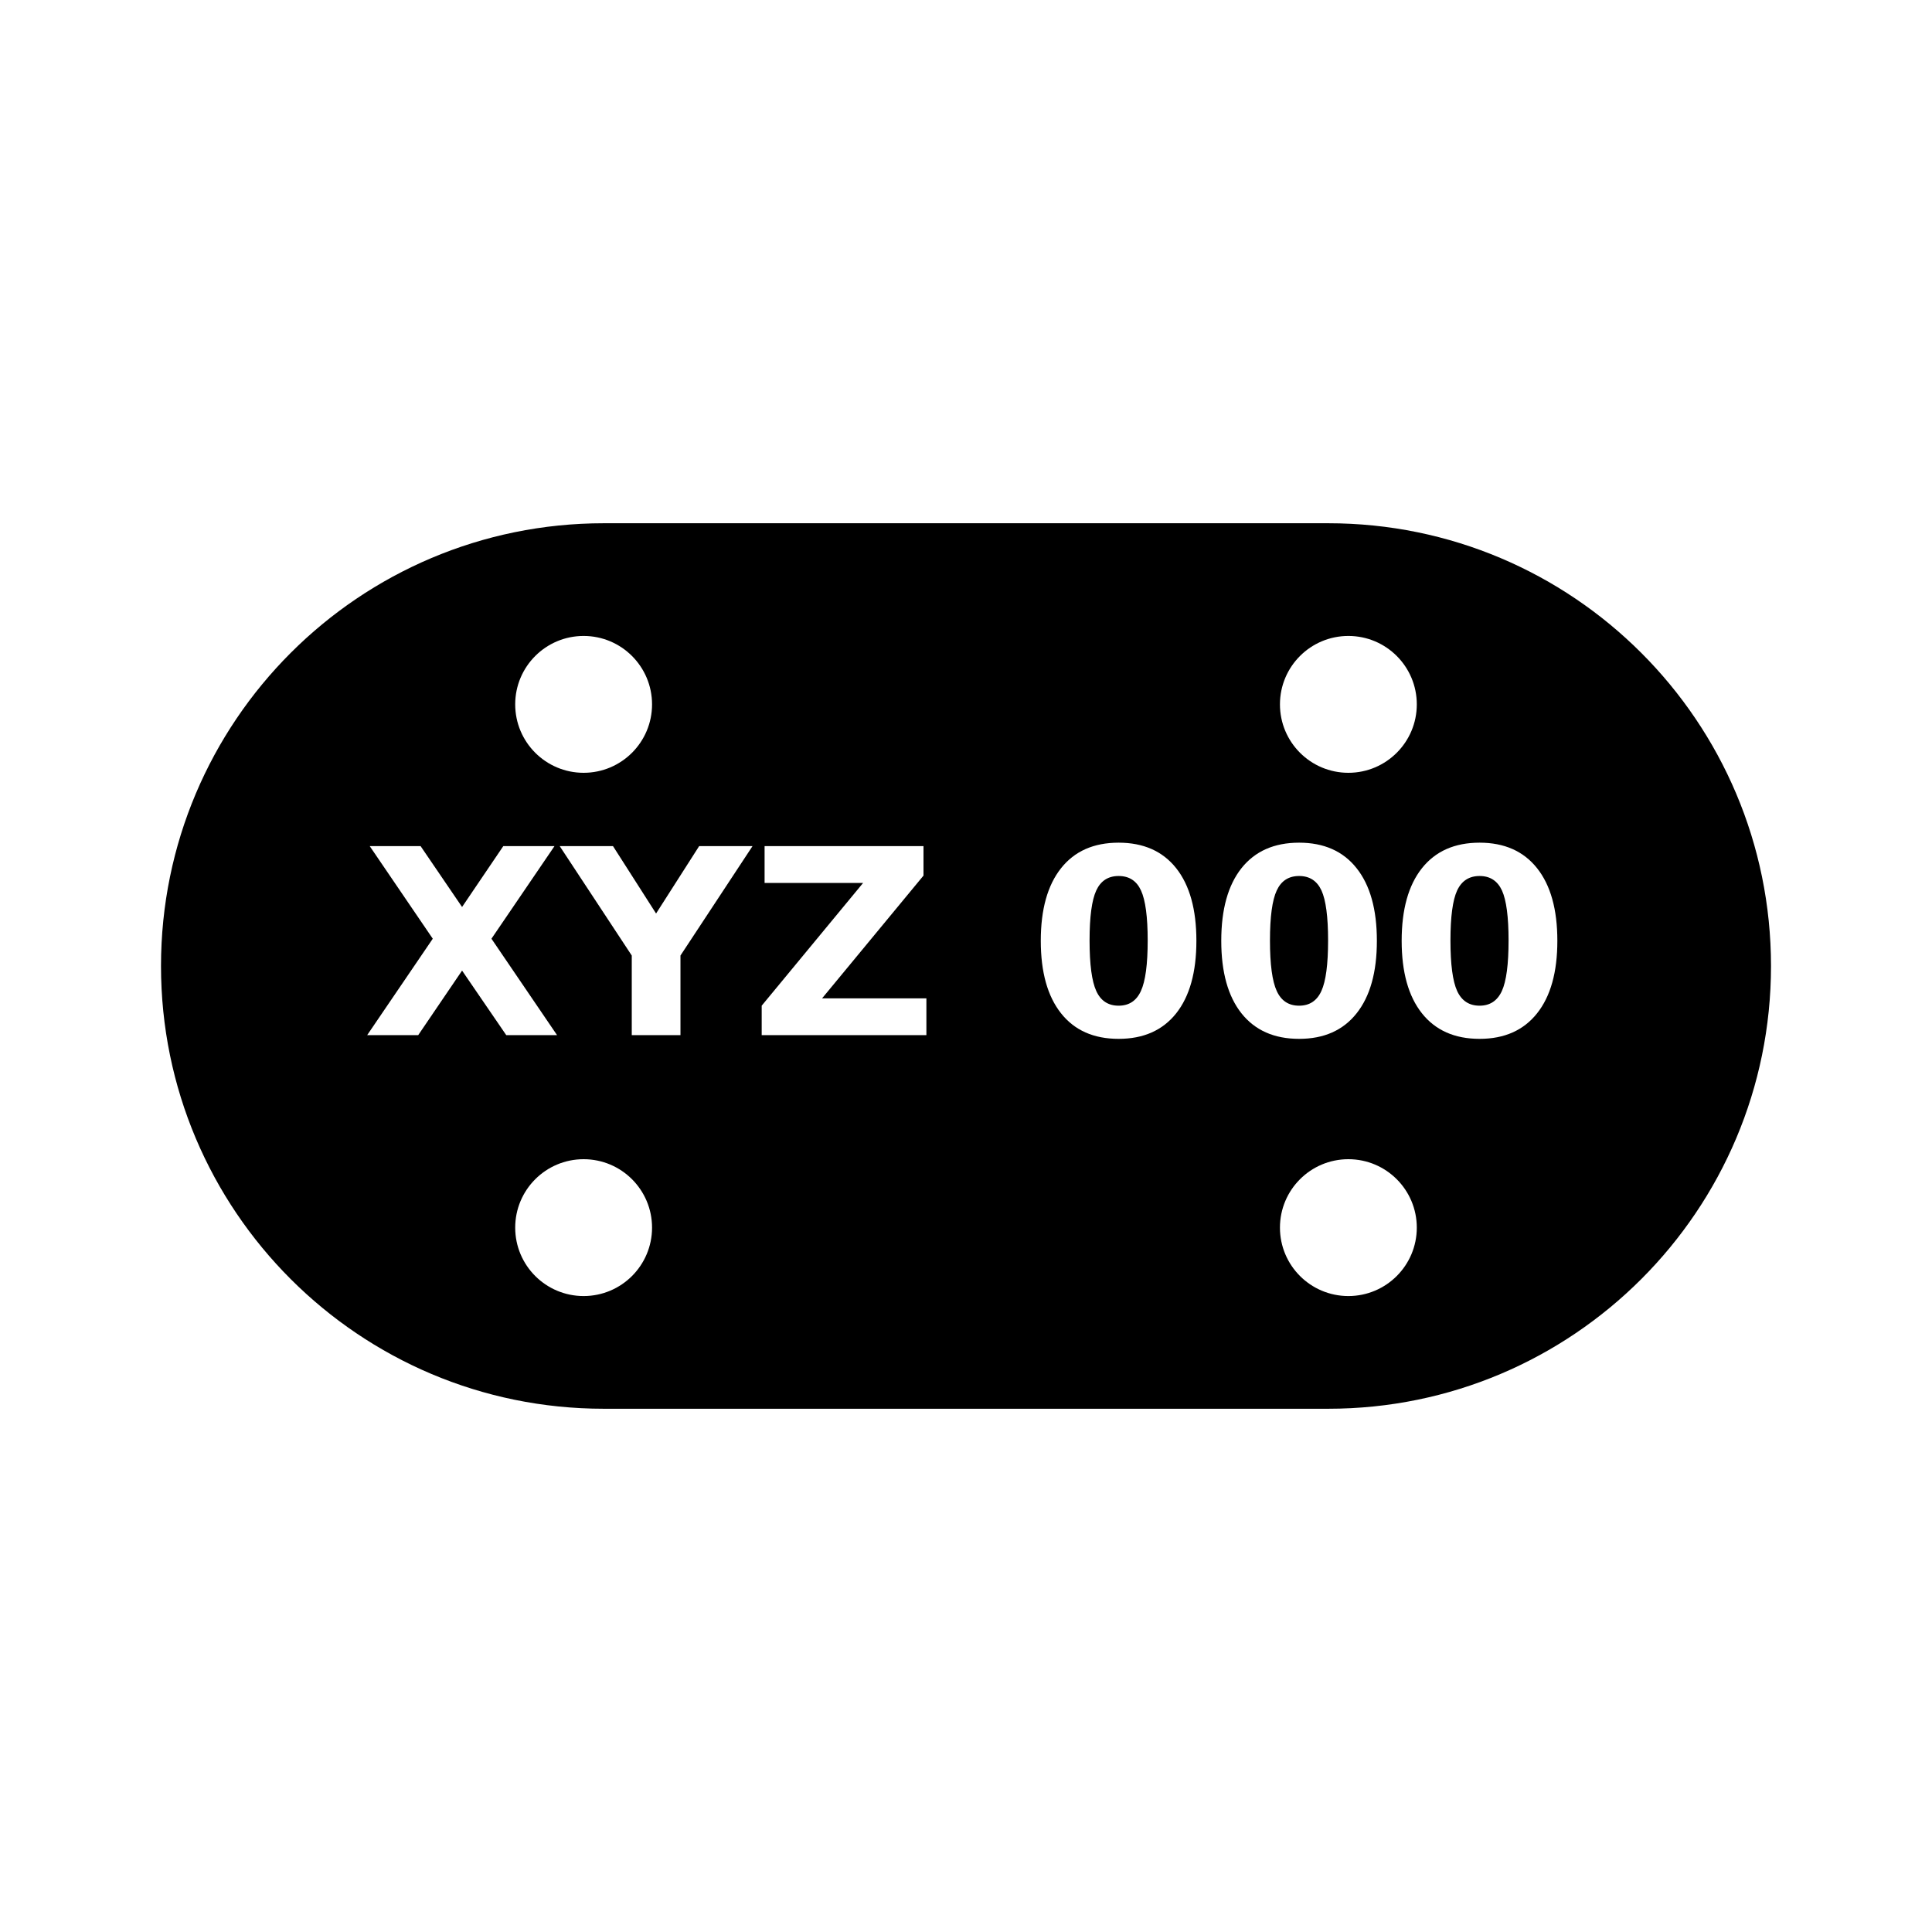
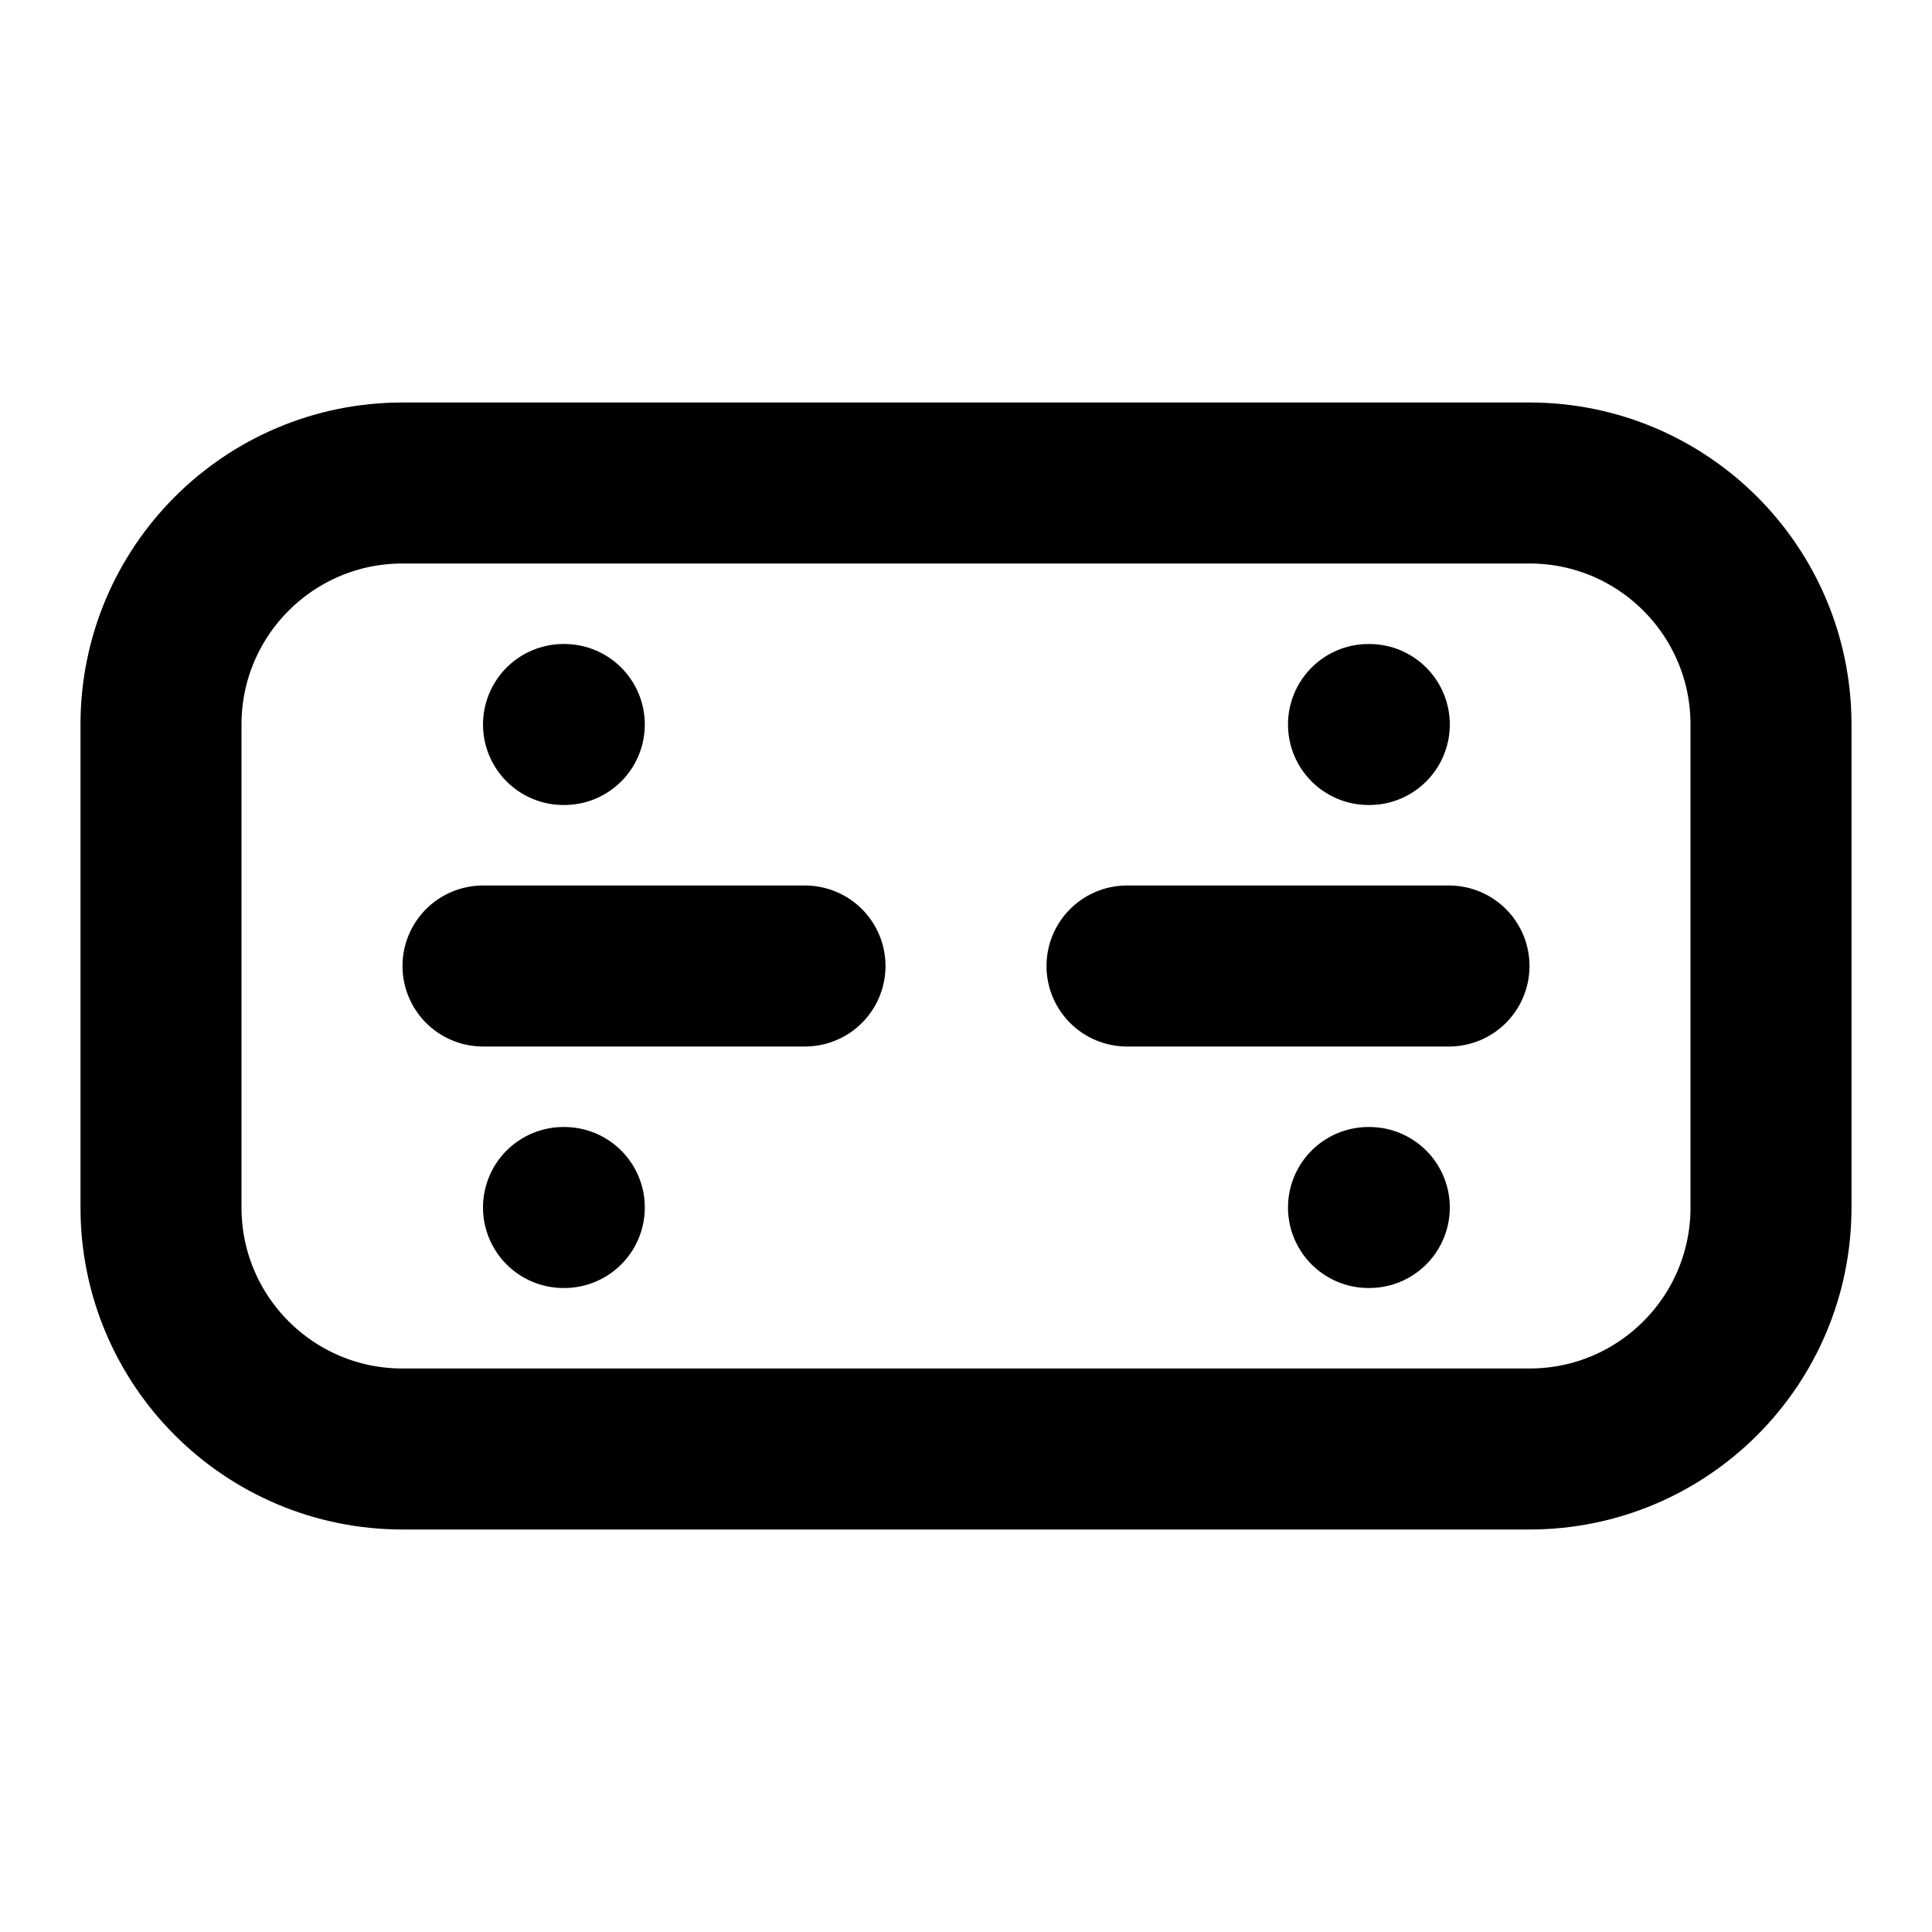
<svg xmlns="http://www.w3.org/2000/svg" width="24" height="24" viewBox="0 0 24 24" fill="none" stroke="currentColor" stroke-width="2" stroke-linecap="round" stroke-linejoin="round">
-   <path fill="currentColor" stroke="none" fill-rule="evenodd" d="M7.5 6.5h9a5.5 5.5 0 0 1 5.5 5.5v0a5.5 5.5 0 0 1 -5.5 5.5h-9a5.5 5.5 0 0 1 -5.5 -5.5v0a5.5 5.5 0 0 1 5.5 -5.5zM6.4 8.75a0.85 0.85 0 1 0 1.7 0a0.85 0.85 0 1 0 -1.7 0zM15.9 8.75a0.85 0.85 0 1 0 1.7 0a0.85 0.85 0 1 0 -1.7 0zM6.4 15.25a0.85 0.85 0 1 0 1.7 0a0.85 0.85 0 1 0 -1.7 0zM15.9 15.25a0.85 0.85 0 1 0 1.7 0a0.85 0.85 0 1 0 -1.7 0zM6.105 11.661 6.92 12.859H6.289L5.74 12.057L5.195 12.859H4.561L5.376 11.661L4.593 10.511H5.225L5.74 11.267L6.252 10.511H6.888ZM6.953 10.511H7.615L8.15 11.348L8.685 10.511H9.348L8.453 11.87V12.859H7.848V11.87ZM9.498 10.511H11.472V10.877L10.212 12.402H11.508V12.859H9.462V12.493L10.722 10.968H9.498ZM14.257 11.683Q14.257 11.242 14.174 11.062Q14.092 10.882 13.896 10.882Q13.701 10.882 13.618 11.062Q13.535 11.242 13.535 11.683Q13.535 12.128 13.618 12.31Q13.701 12.493 13.896 12.493Q14.09 12.493 14.173 12.31Q14.257 12.128 14.257 11.683ZM14.862 11.687Q14.862 12.271 14.611 12.588Q14.359 12.905 13.896 12.905Q13.432 12.905 13.181 12.588Q12.929 12.271 12.929 11.687Q12.929 11.102 13.181 10.785Q13.432 10.468 13.896 10.468Q14.359 10.468 14.611 10.785Q14.862 11.102 14.862 11.687ZM16.498 11.683Q16.498 11.242 16.416 11.062Q16.333 10.882 16.138 10.882Q15.943 10.882 15.86 11.062Q15.776 11.242 15.776 11.683Q15.776 12.128 15.86 12.31Q15.943 12.493 16.138 12.493Q16.332 12.493 16.415 12.31Q16.498 12.128 16.498 11.683ZM17.104 11.687Q17.104 12.271 16.852 12.588Q16.601 12.905 16.138 12.905Q15.674 12.905 15.422 12.588Q15.171 12.271 15.171 11.687Q15.171 11.102 15.422 10.785Q15.674 10.468 16.138 10.468Q16.601 10.468 16.852 10.785Q17.104 11.102 17.104 11.687ZM18.74 11.683Q18.74 11.242 18.658 11.062Q18.575 10.882 18.38 10.882Q18.185 10.882 18.101 11.062Q18.018 11.242 18.018 11.683Q18.018 12.128 18.101 12.31Q18.185 12.493 18.38 12.493Q18.573 12.493 18.657 12.31Q18.74 12.128 18.74 11.683ZM19.346 11.687Q19.346 12.271 19.094 12.588Q18.842 12.905 18.38 12.905Q17.916 12.905 17.664 12.588Q17.412 12.271 17.412 11.687Q17.412 11.102 17.664 10.785Q17.916 10.468 18.38 10.468Q18.842 10.468 19.094 10.785Q19.346 11.102 19.346 11.687Z" />
+   <rect width="20" height="12" x="2" y="6" rx="3" />
+   <path d="M7 9h.01" />
+   <path d="M17 9h.01" />
+   <path d="M7 15h.01" />
+   <path d="M17 15h.01" />
+   <path d="M6 12h4" />
+   <path d="M14 12h4" />
</svg>
